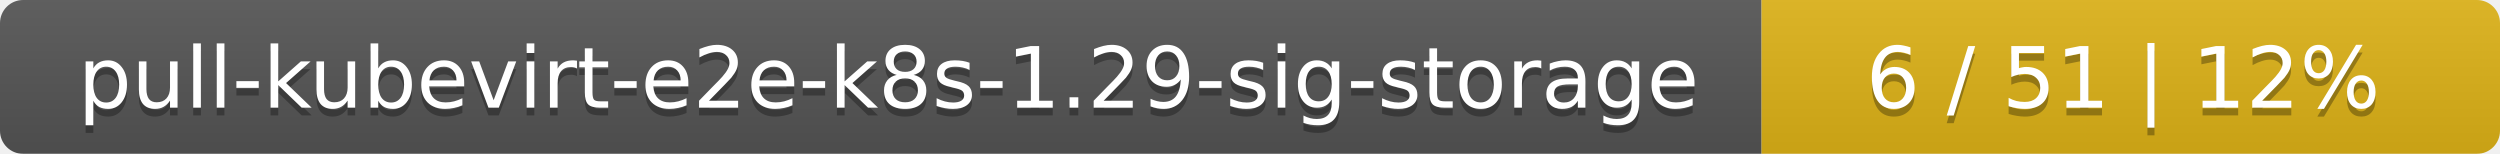
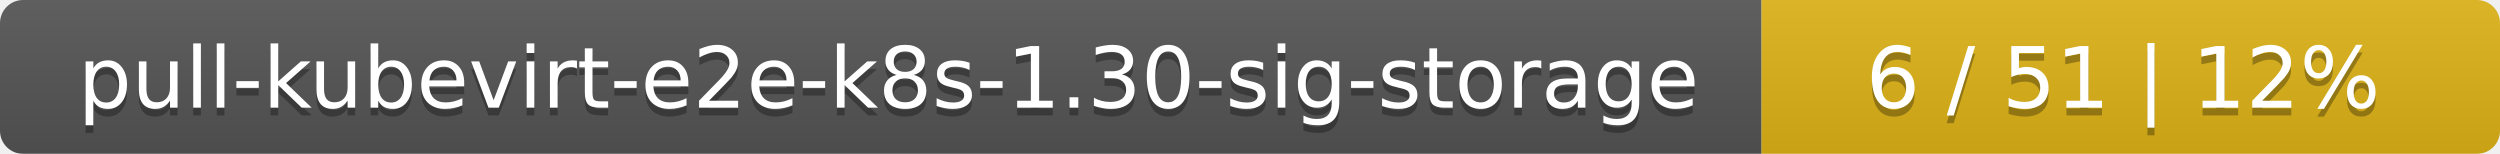
<svg xmlns="http://www.w3.org/2000/svg" width="325" height="20">
  <linearGradient id="smooth" x2="0" y2="100%">
    <stop offset="0" stop-color="#bbb" stop-opacity=".1" />
    <stop offset="1" stop-opacity=".1" />
  </linearGradient>
  <mask id="round">
    <rect width="325" height="20" rx="3" fill="#fff" />
  </mask>
  <g mask="url(#round)">
    <rect width="229" height="20" fill="#555" />
    <rect x="229" width="96" height="20" fill="#dfb317" />
    <rect width="325" height="20" fill="url(#smooth)" />
  </g>
  <g fill="#fff" text-anchor="middle" font-family="DejaVu Sans,Verdana,Geneva,sans-serif" font-size="11">
-     <text x="115.5" y="15" fill="#010101" fill-opacity=".3">pull-kubevirt-e2e-k8s-1.29-sig-storage</text>
-     <text x="115.5" y="14">pull-kubevirt-e2e-k8s-1.29-sig-storage</text>
+     <text x="115.5" y="15" fill="#010101" fill-opacity=".3">pull-kubevirt-e2e-k8s-1.30-sig-storage</text>
+     <text x="115.5" y="14">pull-kubevirt-e2e-k8s-1.30-sig-storage</text>
    <text x="276" y="15" fill="#010101" fill-opacity=".3">6 / 51    |    12%</text>
    <text x="276" y="14">6 / 51    |    12%</text>
  </g>
</svg>
